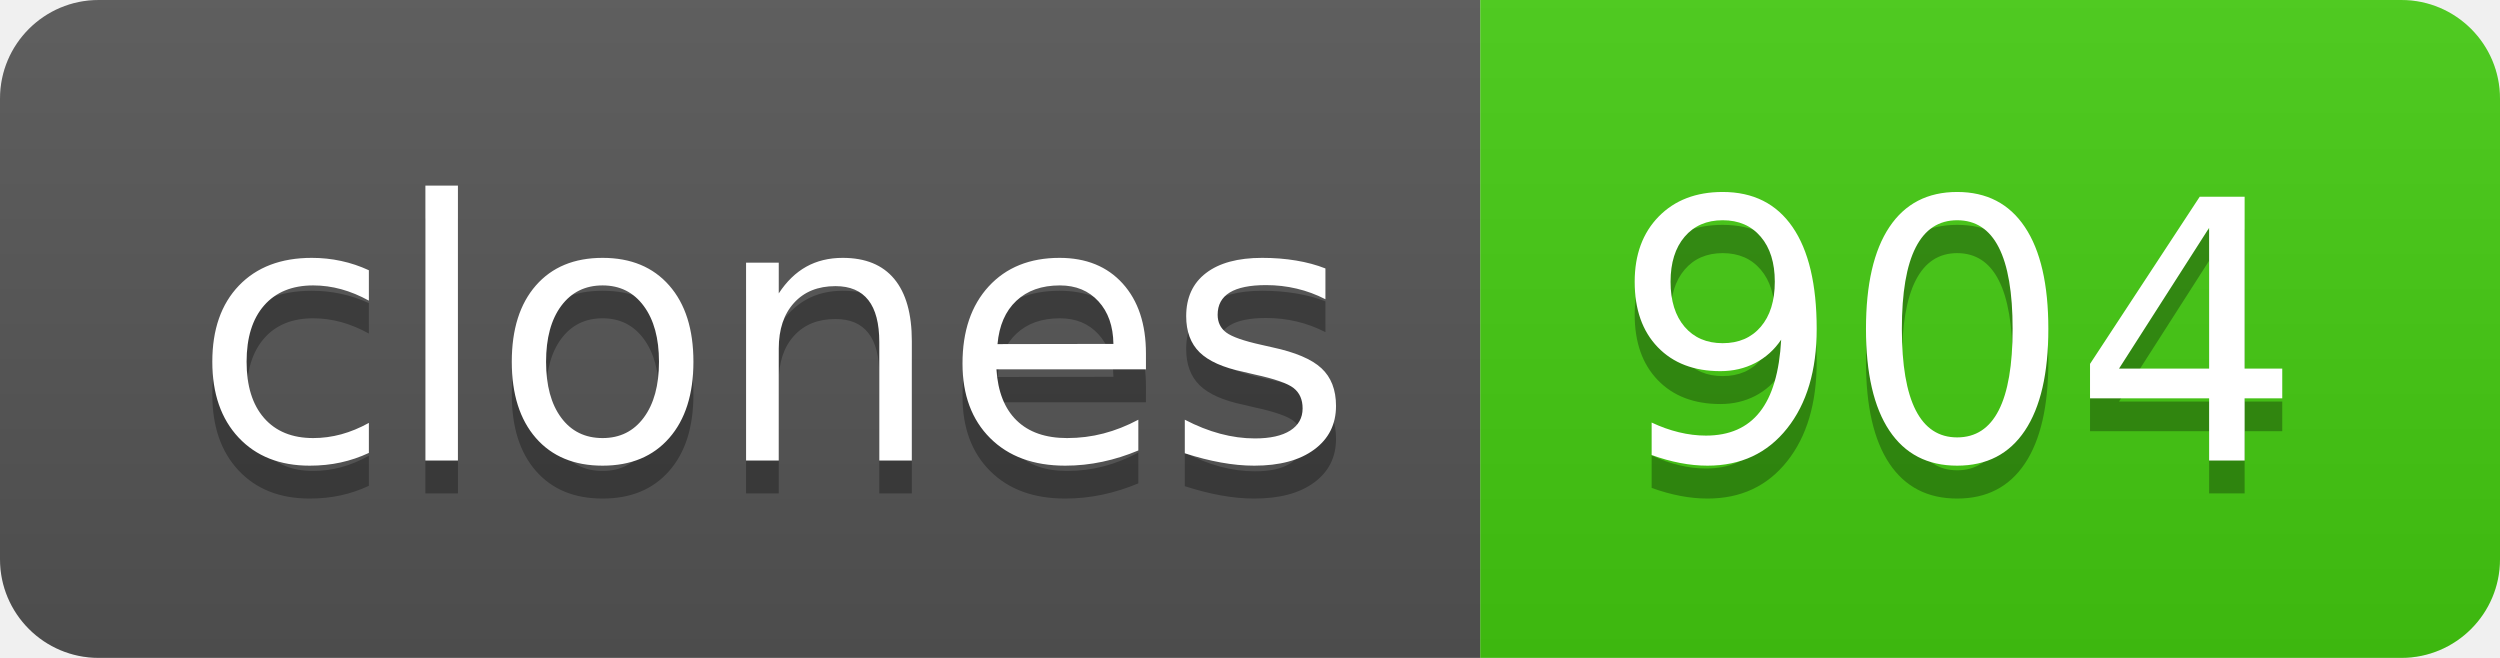
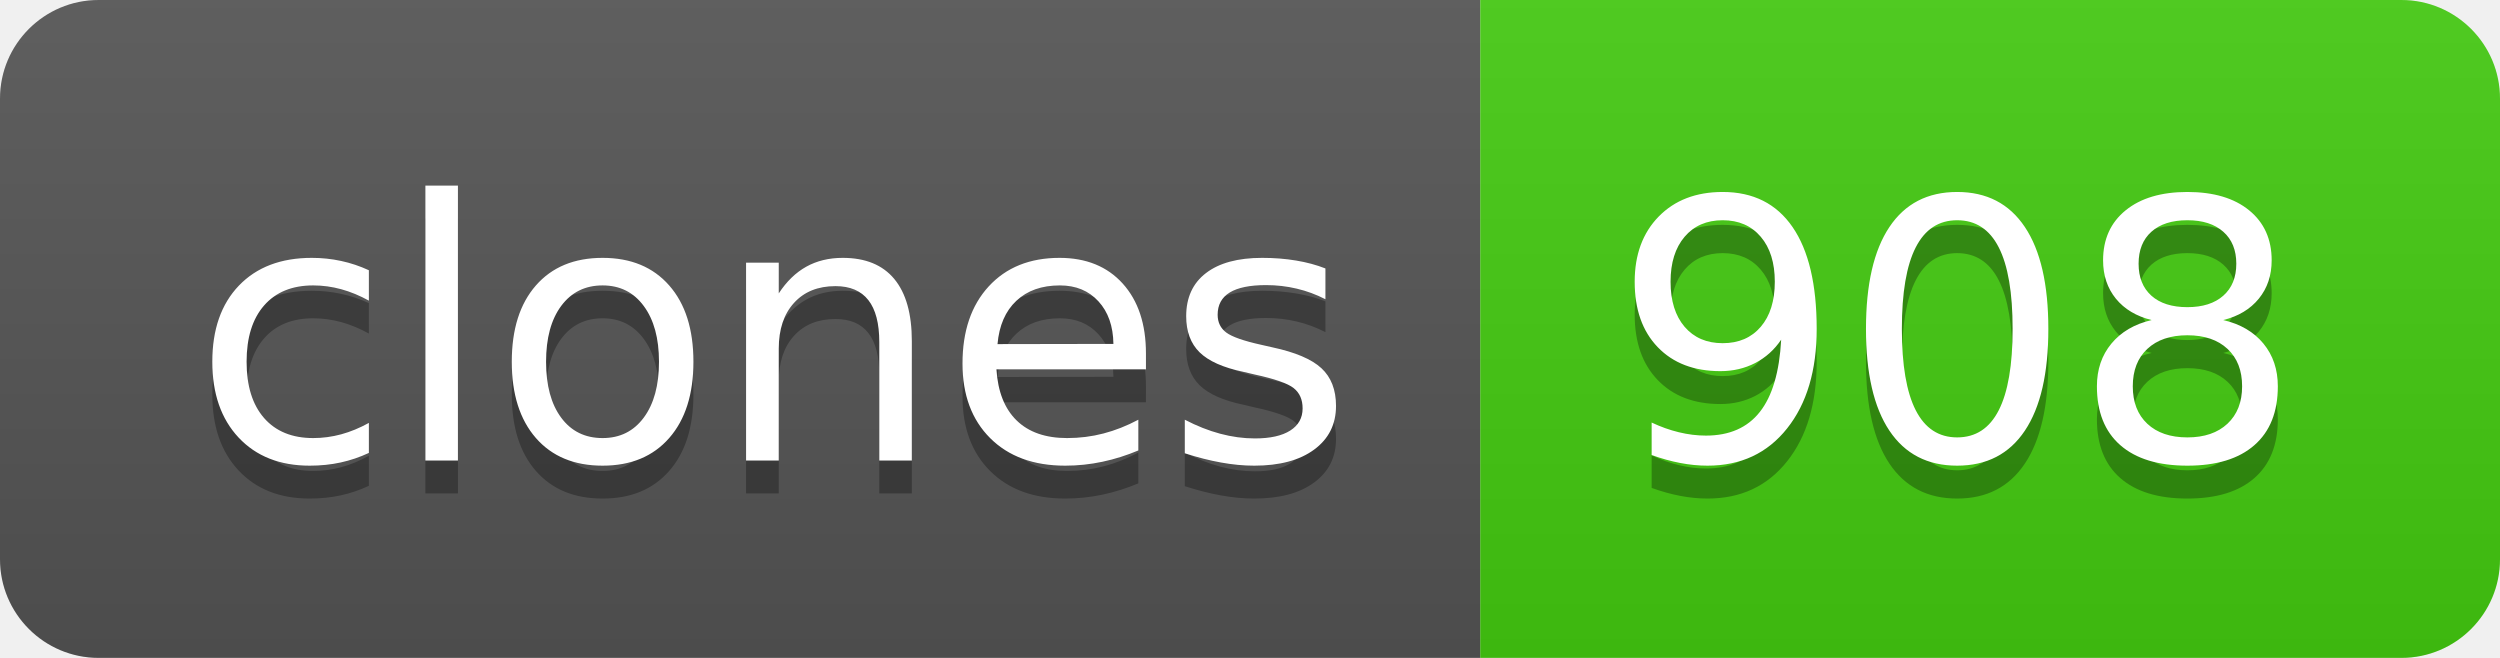
- <svg xmlns="http://www.w3.org/2000/svg" width="76" height="20" role="img" aria-label="clones: 904">
+ <svg xmlns="http://www.w3.org/2000/svg" width="76" height="20" role="img" aria-label="clones: 908">
  <linearGradient id="s" x2="0" y2="100%">
    <stop offset="0" stop-color="#bbb" stop-opacity=".1" />
    <stop offset="1" stop-opacity=".1" />
  </linearGradient>
  <clipPath id="r">
    <rect width="76" height="20" rx="3" fill="#fff" />
  </clipPath>
  <g clip-path="url(#r)">
    <rect width="45" height="20" fill="#555" />
    <rect x="45" width="31" height="20" fill="#4c1" />
    <rect width="76" height="20" fill="url(#s)" />
  </g>
  <g fill="#fff" text-anchor="middle" font-family="Verdana,Geneva,DejaVu Sans,sans-serif" text-rendering="geometricPrecision" font-size="110">
    <text aria-hidden="true" x="235" y="150" fill="#010101" fill-opacity=".3" transform="scale(.1)" textLength="350">clones</text>
    <text x="235" y="140" transform="scale(.1)" fill="#fff" textLength="350">clones</text>
-     <text aria-hidden="true" x="595" y="150" fill="#010101" fill-opacity=".3" transform="scale(.1)" textLength="210">904</text>
-     <text x="595" y="140" transform="scale(.1)" fill="#fff" textLength="210">904</text>
+     <text aria-hidden="true" x="595" y="150" fill="#010101" fill-opacity=".3" transform="scale(.1)" textLength="210">908</text>
+     <text x="595" y="140" transform="scale(.1)" fill="#fff" textLength="210">908</text>
  </g>
</svg>
